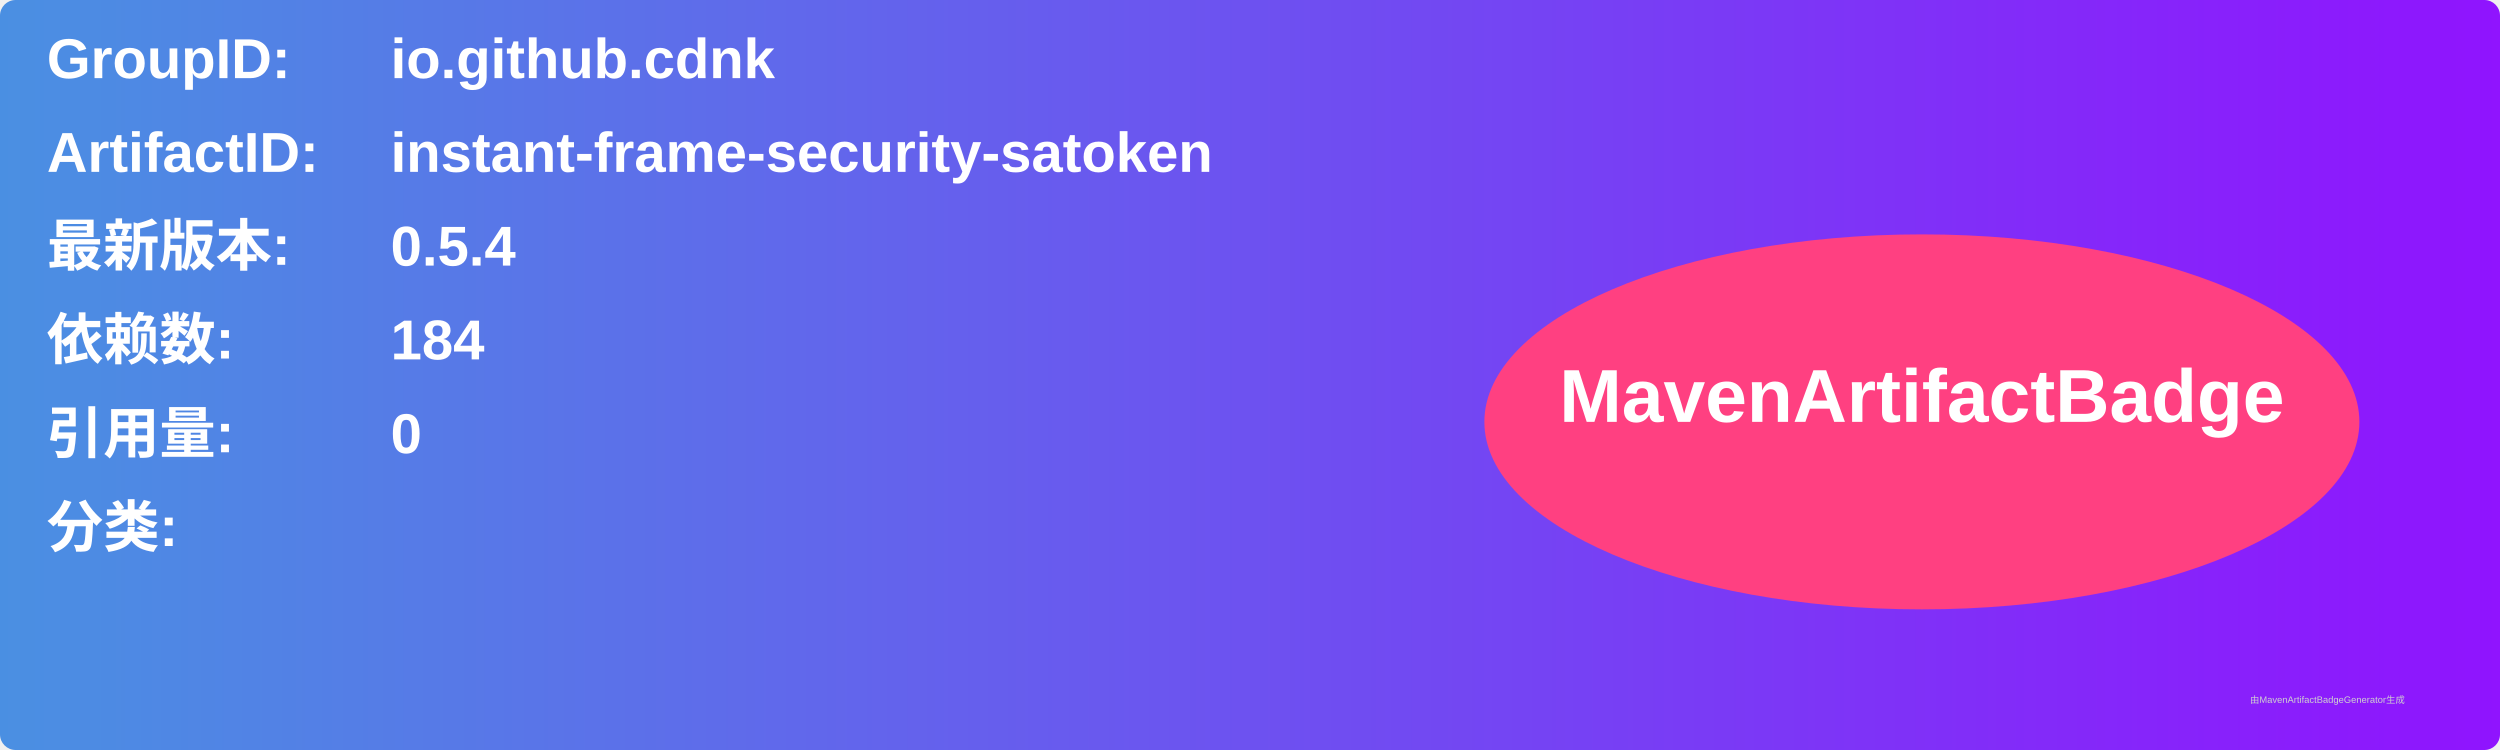
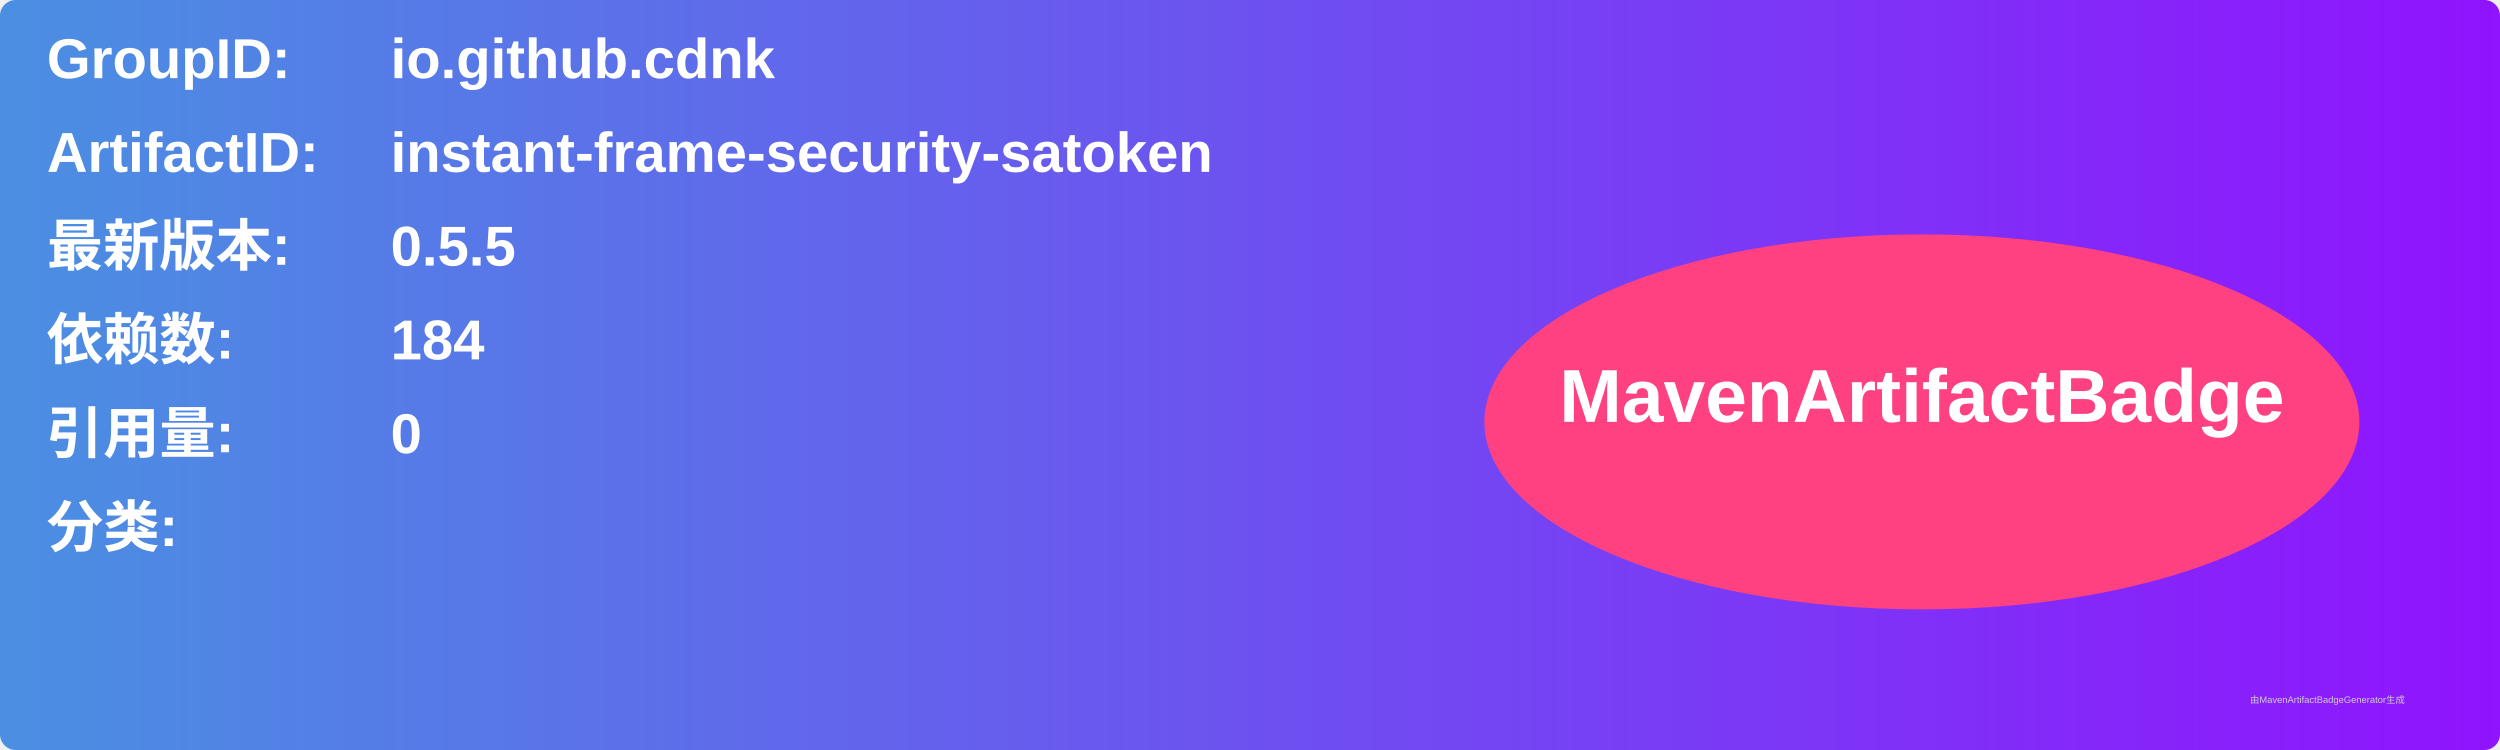
<svg xmlns="http://www.w3.org/2000/svg" width="800" height="240" viewBox="0 0 800 240">
  <linearGradient id="grad" x1="0%" y1="0%" x2="100%" y2="0%">
    <stop offset="0%" stop-color="#4a90e2" />
    <stop offset="100%" stop-color="#9013fe" />
  </linearGradient>
  <rect width="100%" height="100%" rx="5" ry="5" fill="url(#grad)" />
  <g transform="translate(15, 15)">
    <text x="0" y="10" font-family="Arial" font-size="18" fill="white" font-weight="bold" width="260">GroupID:</text>
    <text x="110" y="10" font-family="Arial" font-size="18" fill="white" font-weight="bold" width="460">io.github.cdnk</text>
    <text x="0" y="40" font-family="Arial" font-size="18" fill="white" font-weight="bold" width="260">ArtifactID:</text>
    <text x="110" y="40" font-family="Arial" font-size="18" fill="white" font-weight="bold" width="460">instant-frame-security-satoken</text>
    <text x="0" y="70" font-family="Arial" font-size="18" fill="white" font-weight="bold">最新版本:</text>
    <text x="110" y="70" font-family="Arial" font-size="18" fill="white" font-weight="bold">
-       <tspan font-weight="bold">0.5.4</tspan>
+       <tspan font-weight="bold">0.5.5</tspan>
    </text>
    <text x="0" y="100" font-family="Arial" font-size="18" fill="white" font-weight="bold">依赖数: </text>
    <text x="110" y="100" font-family="Arial" font-size="18" fill="white">
      <tspan font-weight="bold">184</tspan>
    </text>
    <text x="0" y="130" font-family="Arial" font-size="18" fill="white" font-weight="bold">引用量: </text>
    <text x="110" y="130" font-family="Arial" font-size="18" fill="white">
      <tspan font-weight="bold">0</tspan>
    </text>
    <text x="0" y="160" font-family="Arial" font-size="18" fill="white" font-weight="bold">分类:</text>
    <text x="10" y="190" font-family="Arial" font-size="10" fill="white">
      <tspan font-weight="bold" />
    </text>
    <ellipse cx="600" cy="120" rx="140" ry="60" fill="#ff4081" />
    <text x="600" y="120" text-anchor="middle" font-family="Arial" font-size="24" fill="white" font-weight="bold">MavenArtifactBadge</text>
  </g>
  <text x="720" y="225" font-family="Arial" font-size="3" fill="#d0d0d0">由MavenArtifactBadgeGenerator生成</text>
</svg>
